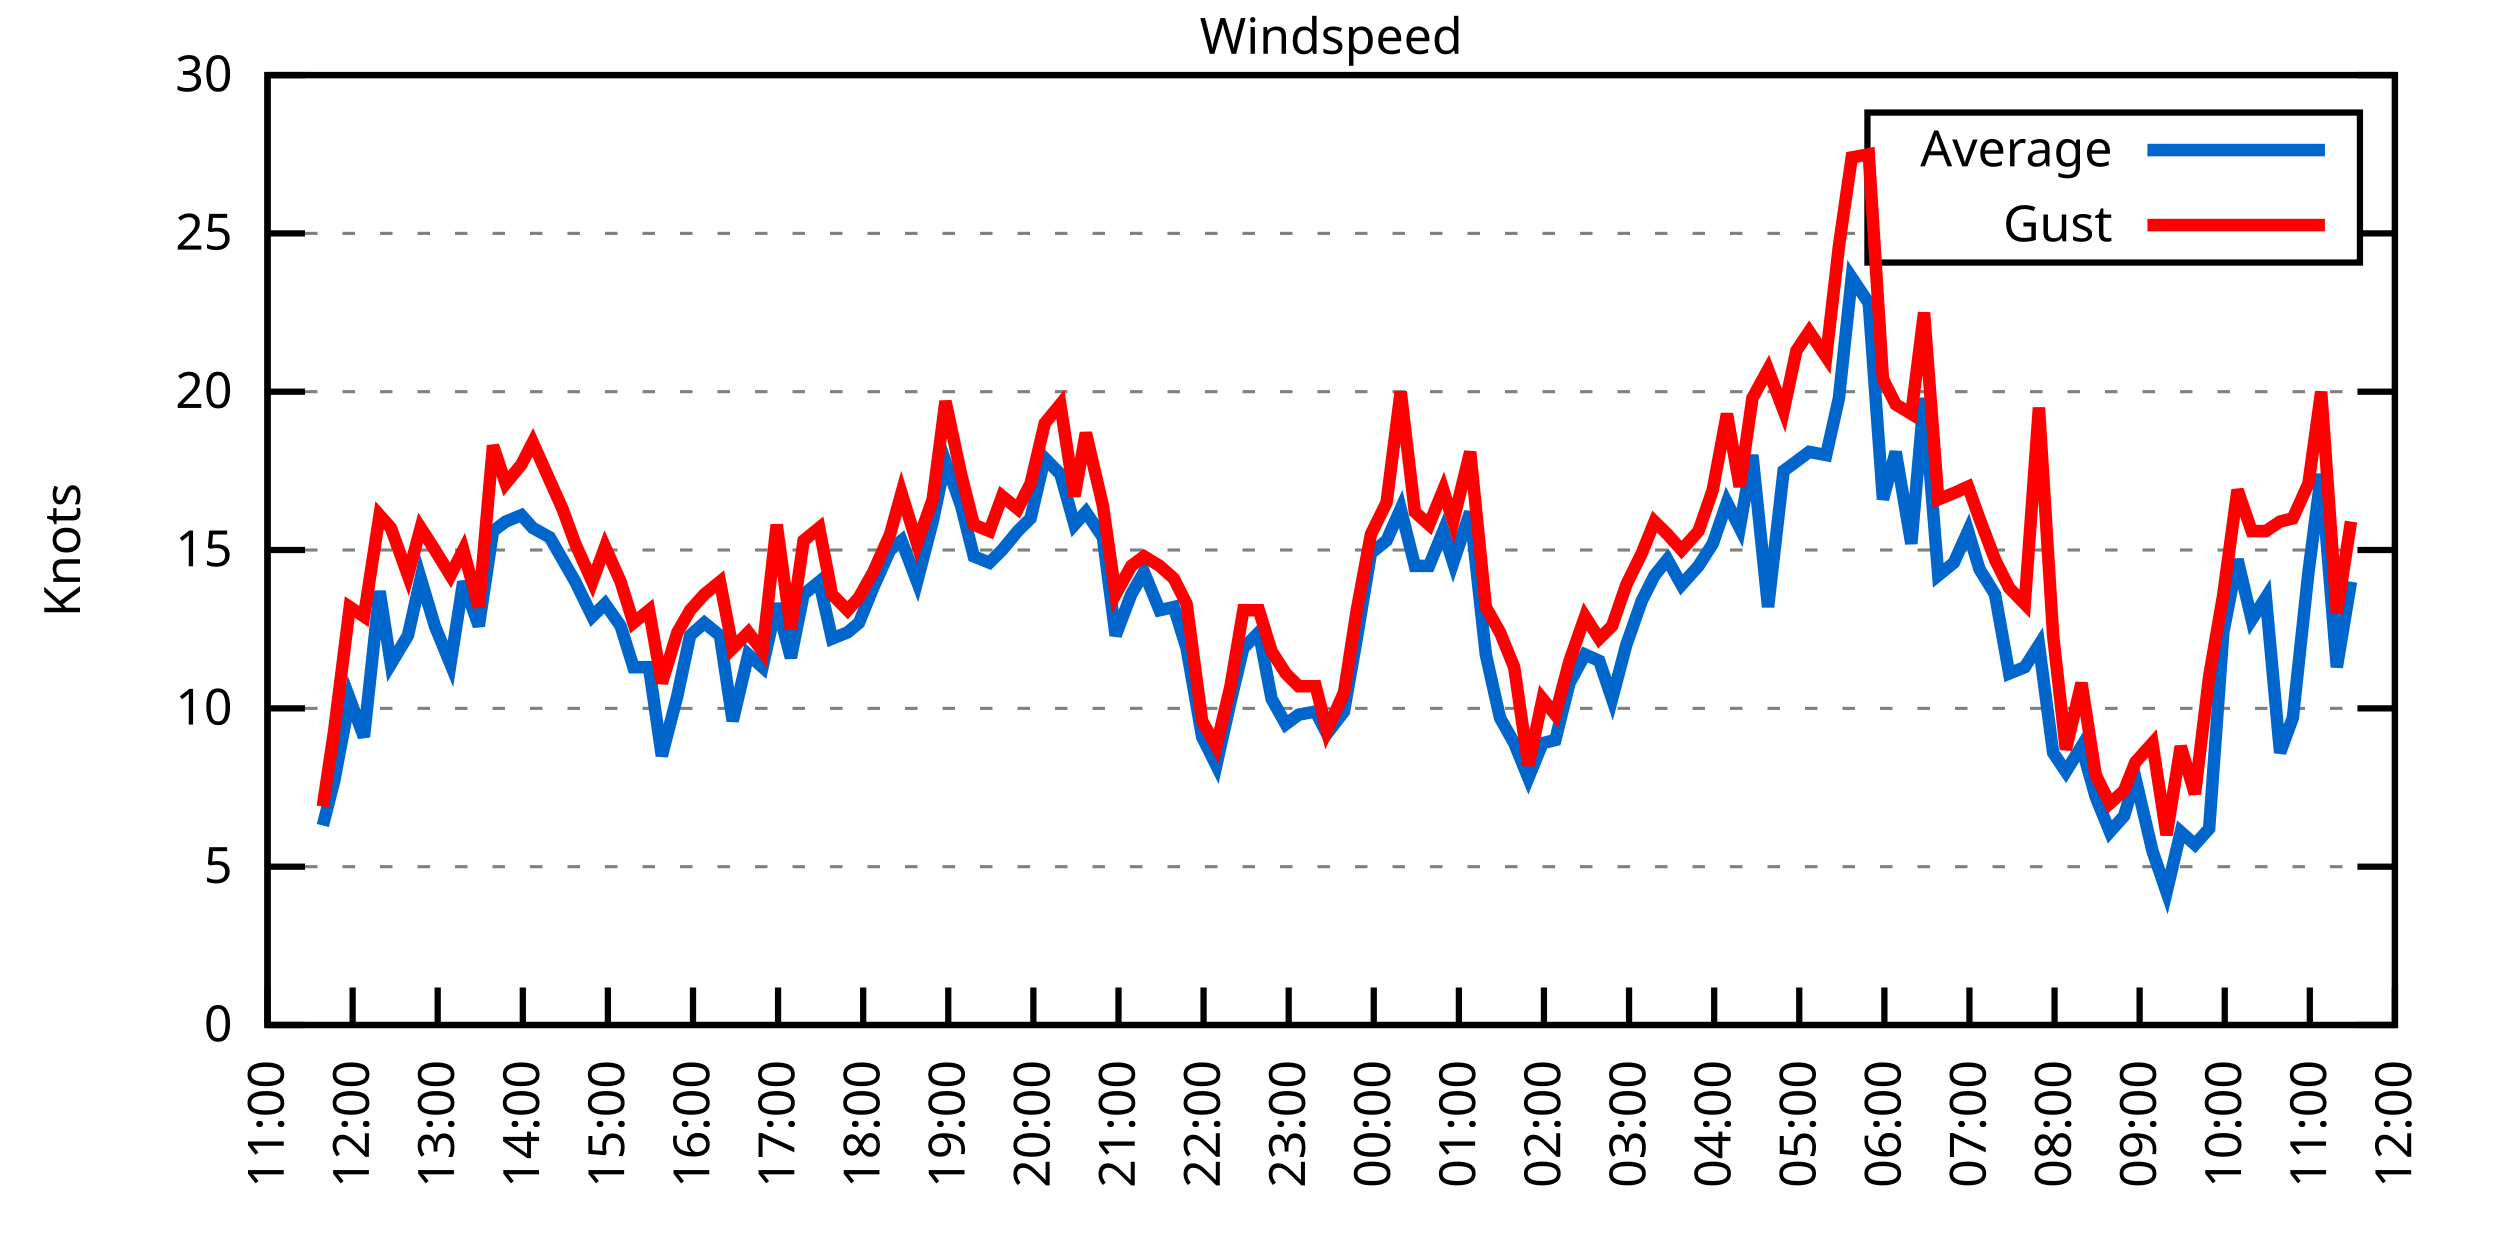
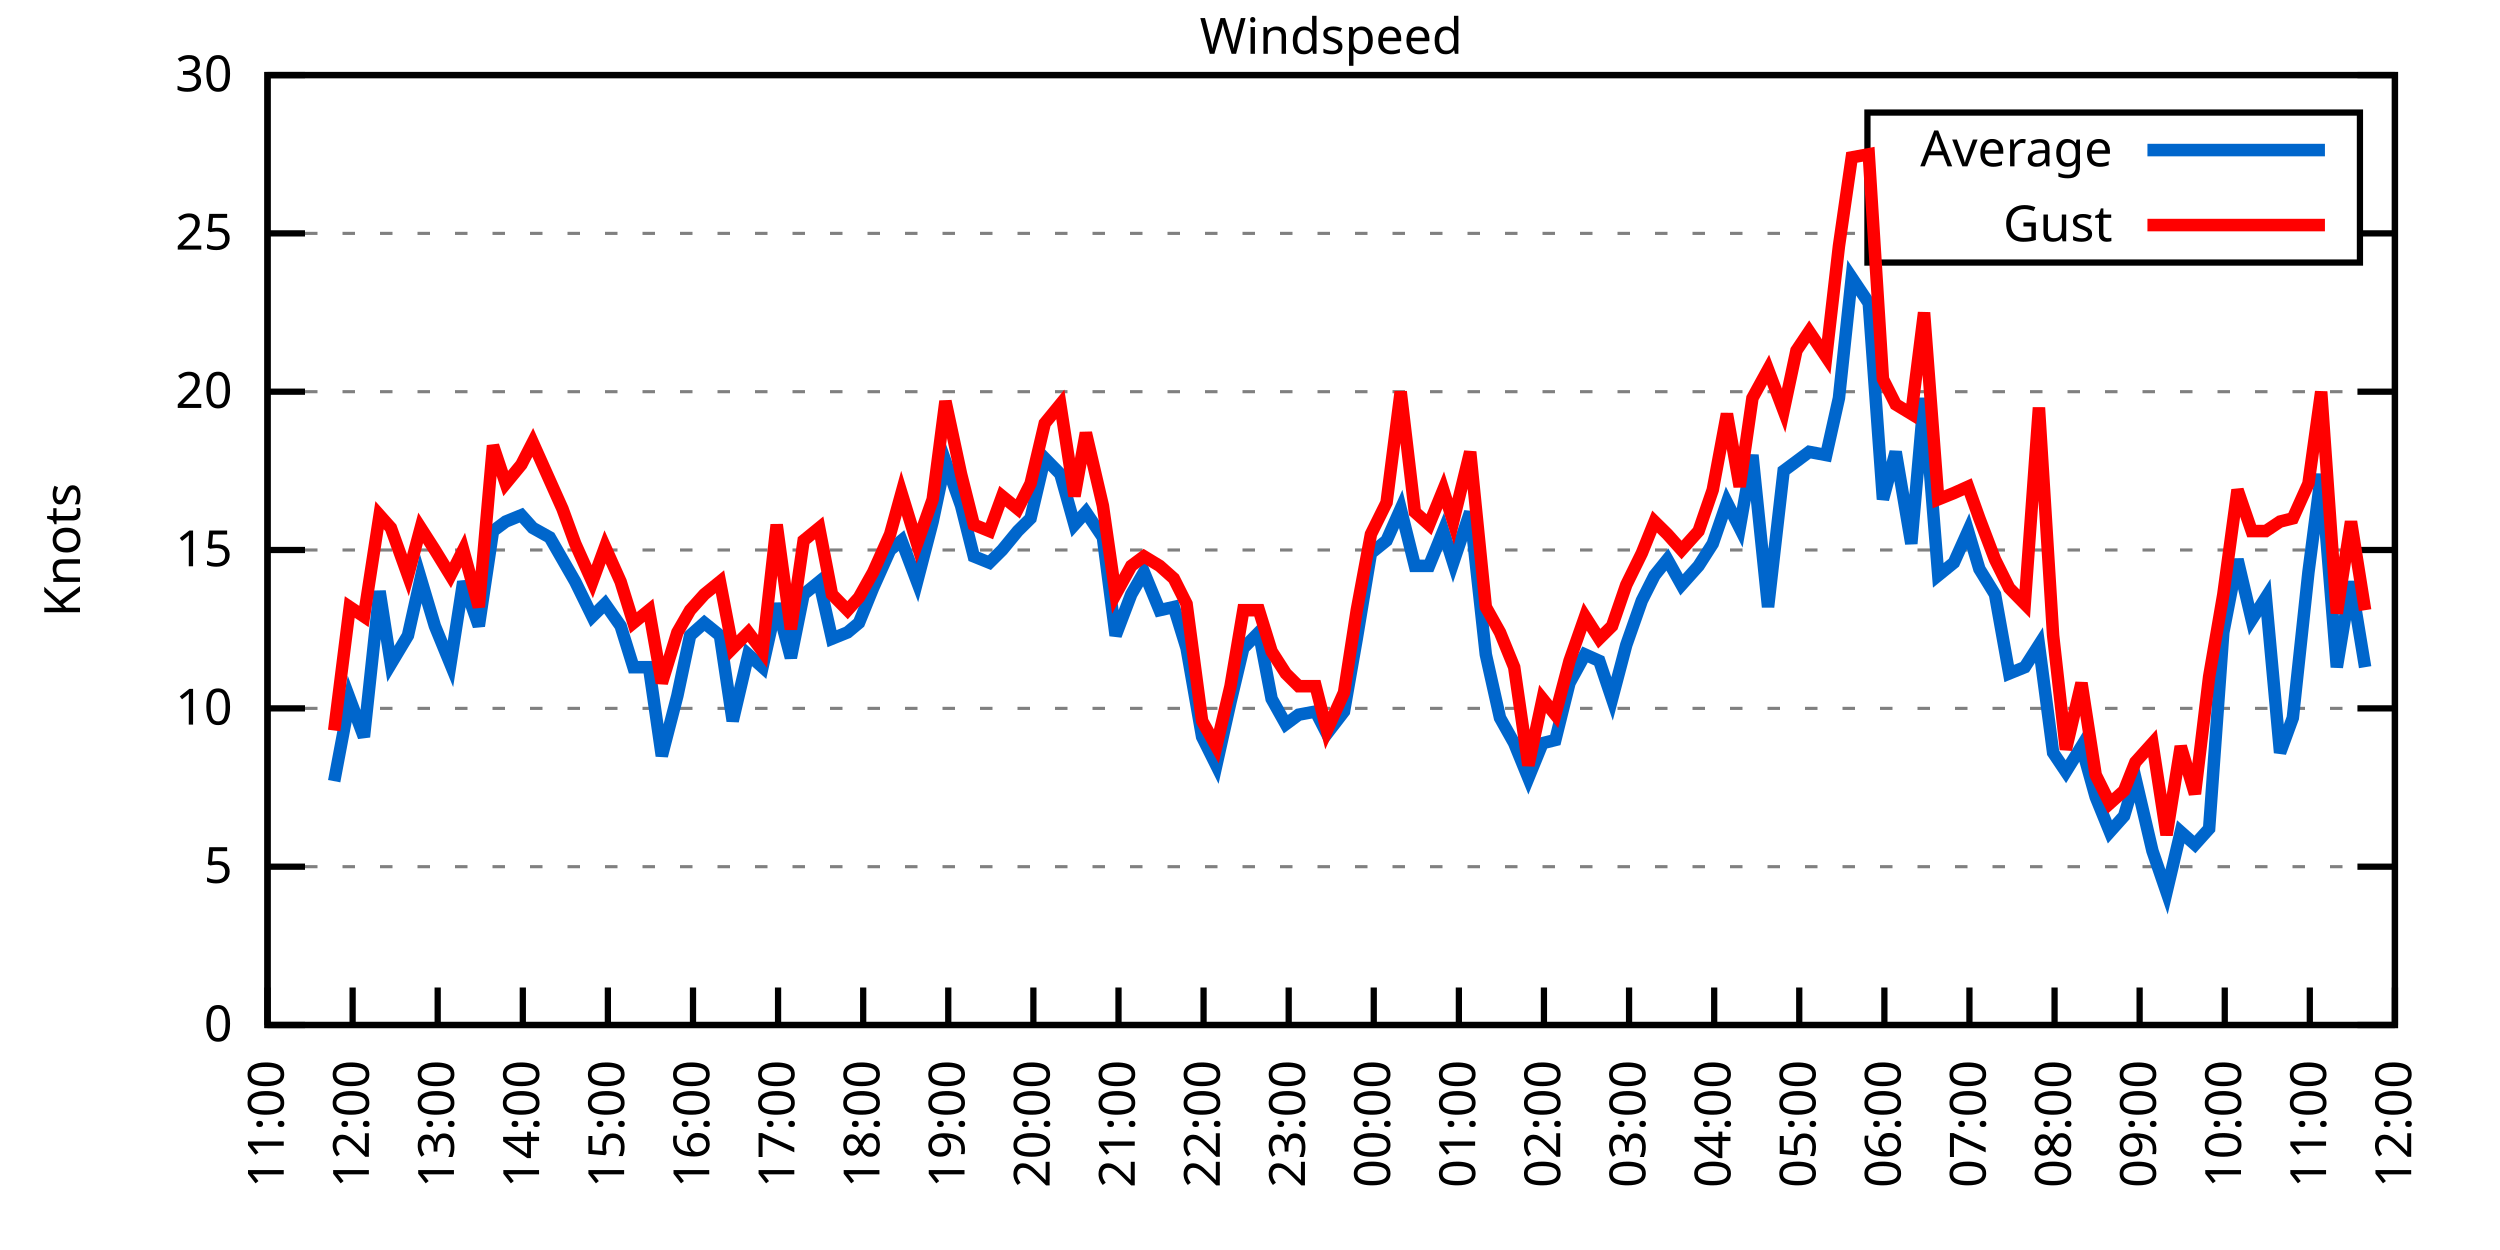
<svg xmlns="http://www.w3.org/2000/svg" xmlns:xlink="http://www.w3.org/1999/xlink" width="400" height="200" viewBox="0 0 400 200">
  <g id="gnuplot_canvas">
    <rect x="0" y="0" width="400" height="200" fill="none" />
    <defs>
      <circle id="gpDot" r="0.5" stroke-width="0.5" stroke="currentColor" />
      <path id="gpPt0" stroke-width="0.333" stroke="currentColor" d="M-1,0 h2 M0,-1 v2" />
      <path id="gpPt1" stroke-width="0.333" stroke="currentColor" d="M-1,-1 L1,1 M1,-1 L-1,1" />
      <path id="gpPt2" stroke-width="0.333" stroke="currentColor" d="M-1,0 L1,0 M0,-1 L0,1 M-1,-1 L1,1 M-1,1 L1,-1" />
      <rect id="gpPt3" stroke-width="0.333" stroke="currentColor" x="-1" y="-1" width="2" height="2" />
      <rect id="gpPt4" stroke-width="0.333" stroke="currentColor" fill="currentColor" x="-1" y="-1" width="2" height="2" />
      <circle id="gpPt5" stroke-width="0.333" stroke="currentColor" cx="0" cy="0" r="1" />
      <use xlink:href="#gpPt5" id="gpPt6" fill="currentColor" stroke="none" />
      <path id="gpPt7" stroke-width="0.333" stroke="currentColor" d="M0,-1.33 L-1.33,0.67 L1.33,0.67 z" />
      <use xlink:href="#gpPt7" id="gpPt8" fill="currentColor" stroke="none" />
      <use xlink:href="#gpPt7" id="gpPt9" stroke="currentColor" transform="rotate(180)" />
      <use xlink:href="#gpPt9" id="gpPt10" fill="currentColor" stroke="none" />
      <use xlink:href="#gpPt3" id="gpPt11" stroke="currentColor" transform="rotate(45)" />
      <use xlink:href="#gpPt11" id="gpPt12" fill="currentColor" stroke="none" />
      <path id="gpPt13" stroke-width="0.333" stroke="currentColor" d="M0,1.330 L1.265,0.411 L0.782,-1.067 L-0.782,-1.076 L-1.265,0.411 z" />
      <use xlink:href="#gpPt13" id="gpPt14" fill="currentColor" stroke="none" />
      <filter id="textbox" filterUnits="objectBoundingBox" x="0" y="0" height="1" width="1">
        <feFlood flood-color="white" flood-opacity="1" result="bgnd" />
        <feComposite in="SourceGraphic" in2="bgnd" operator="atop" />
      </filter>
      <filter id="greybox" filterUnits="objectBoundingBox" x="0" y="0" height="1" width="1">
        <feFlood flood-color="lightgrey" flood-opacity="1" result="grey" />
        <feComposite in="SourceGraphic" in2="grey" operator="atop" />
      </filter>
    </defs>
    <g fill="none" color="white" stroke="currentColor" stroke-width="1.00" stroke-linecap="butt" stroke-linejoin="miter">
</g>
    <g fill="none" color="black" stroke="currentColor" stroke-width="1.00" stroke-linecap="butt" stroke-linejoin="miter">
      <g stroke="none" shape-rendering="crispEdges">
        <polygon fill="rgb(255, 255, 255)" points="42.80,164.00 383.18,164.00 383.18,12.02 42.80,12.02 " />
      </g>
    </g>
    <g fill="none" color="black" stroke="currentColor" stroke-width="1.00" stroke-linecap="butt" stroke-linejoin="miter">
</g>
    <g fill="none" color="black" stroke="black" stroke-width="0.50" stroke-linecap="butt" stroke-linejoin="miter">
</g>
    <g fill="none" color="gray" stroke="currentColor" stroke-width="0.50" stroke-linecap="butt" stroke-linejoin="miter">
      <path stroke="gray" stroke-dasharray="2,4" class="gridline" d="M42.80,164.00 L383.19,164.00  " />
    </g>
    <g fill="none" color="gray" stroke="gray" stroke-width="1.00" stroke-linecap="butt" stroke-linejoin="miter">
</g>
    <g fill="none" color="black" stroke="currentColor" stroke-width="1.00" stroke-linecap="butt" stroke-linejoin="miter">
      <path stroke="black" d="M42.80,164.00 L48.80,164.00 M383.19,164.00 L377.19,164.00  " />
      <g transform="translate(37.20,166.60)" stroke="none" fill="black" font-family="Sans" font-size="8.00" text-anchor="end">
        <text>
          <tspan font-family="Sans"> 0</tspan>
        </text>
      </g>
    </g>
    <g fill="none" color="black" stroke="currentColor" stroke-width="1.00" stroke-linecap="butt" stroke-linejoin="miter">
</g>
    <g fill="none" color="black" stroke="black" stroke-width="0.50" stroke-linecap="butt" stroke-linejoin="miter">
</g>
    <g fill="none" color="gray" stroke="currentColor" stroke-width="0.50" stroke-linecap="butt" stroke-linejoin="miter">
      <path stroke="gray" stroke-dasharray="2,4" class="gridline" d="M42.80,138.67 L383.19,138.67  " />
    </g>
    <g fill="none" color="gray" stroke="gray" stroke-width="1.00" stroke-linecap="butt" stroke-linejoin="miter">
</g>
    <g fill="none" color="black" stroke="currentColor" stroke-width="1.00" stroke-linecap="butt" stroke-linejoin="miter">
      <path stroke="black" d="M42.80,138.67 L48.80,138.67 M383.19,138.67 L377.19,138.67  " />
      <g transform="translate(37.20,141.27)" stroke="none" fill="black" font-family="Sans" font-size="8.00" text-anchor="end">
        <text>
          <tspan font-family="Sans"> 5</tspan>
        </text>
      </g>
    </g>
    <g fill="none" color="black" stroke="currentColor" stroke-width="1.00" stroke-linecap="butt" stroke-linejoin="miter">
</g>
    <g fill="none" color="black" stroke="black" stroke-width="0.50" stroke-linecap="butt" stroke-linejoin="miter">
</g>
    <g fill="none" color="gray" stroke="currentColor" stroke-width="0.50" stroke-linecap="butt" stroke-linejoin="miter">
      <path stroke="gray" stroke-dasharray="2,4" class="gridline" d="M42.80,113.34 L383.19,113.34  " />
    </g>
    <g fill="none" color="gray" stroke="gray" stroke-width="1.00" stroke-linecap="butt" stroke-linejoin="miter">
</g>
    <g fill="none" color="black" stroke="currentColor" stroke-width="1.00" stroke-linecap="butt" stroke-linejoin="miter">
      <path stroke="black" d="M42.80,113.34 L48.80,113.34 M383.19,113.34 L377.19,113.34  " />
      <g transform="translate(37.20,115.94)" stroke="none" fill="black" font-family="Sans" font-size="8.00" text-anchor="end">
        <text>
          <tspan font-family="Sans"> 10</tspan>
        </text>
      </g>
    </g>
    <g fill="none" color="black" stroke="currentColor" stroke-width="1.00" stroke-linecap="butt" stroke-linejoin="miter">
</g>
    <g fill="none" color="black" stroke="black" stroke-width="0.50" stroke-linecap="butt" stroke-linejoin="miter">
</g>
    <g fill="none" color="gray" stroke="currentColor" stroke-width="0.50" stroke-linecap="butt" stroke-linejoin="miter">
      <path stroke="gray" stroke-dasharray="2,4" class="gridline" d="M42.80,88.00 L383.19,88.00  " />
    </g>
    <g fill="none" color="gray" stroke="gray" stroke-width="1.00" stroke-linecap="butt" stroke-linejoin="miter">
</g>
    <g fill="none" color="black" stroke="currentColor" stroke-width="1.00" stroke-linecap="butt" stroke-linejoin="miter">
      <path stroke="black" d="M42.80,88.00 L48.80,88.00 M383.19,88.00 L377.19,88.00  " />
      <g transform="translate(37.20,90.60)" stroke="none" fill="black" font-family="Sans" font-size="8.00" text-anchor="end">
        <text>
          <tspan font-family="Sans"> 15</tspan>
        </text>
      </g>
    </g>
    <g fill="none" color="black" stroke="currentColor" stroke-width="1.00" stroke-linecap="butt" stroke-linejoin="miter">
</g>
    <g fill="none" color="black" stroke="black" stroke-width="0.50" stroke-linecap="butt" stroke-linejoin="miter">
</g>
    <g fill="none" color="gray" stroke="currentColor" stroke-width="0.50" stroke-linecap="butt" stroke-linejoin="miter">
      <path stroke="gray" stroke-dasharray="2,4" class="gridline" d="M42.80,62.67 L383.19,62.67  " />
    </g>
    <g fill="none" color="gray" stroke="gray" stroke-width="1.00" stroke-linecap="butt" stroke-linejoin="miter">
</g>
    <g fill="none" color="black" stroke="currentColor" stroke-width="1.00" stroke-linecap="butt" stroke-linejoin="miter">
      <path stroke="black" d="M42.80,62.67 L48.80,62.67 M383.19,62.67 L377.19,62.67  " />
      <g transform="translate(37.20,65.27)" stroke="none" fill="black" font-family="Sans" font-size="8.00" text-anchor="end">
        <text>
          <tspan font-family="Sans"> 20</tspan>
        </text>
      </g>
    </g>
    <g fill="none" color="black" stroke="currentColor" stroke-width="1.00" stroke-linecap="butt" stroke-linejoin="miter">
</g>
    <g fill="none" color="black" stroke="black" stroke-width="0.50" stroke-linecap="butt" stroke-linejoin="miter">
</g>
    <g fill="none" color="gray" stroke="currentColor" stroke-width="0.50" stroke-linecap="butt" stroke-linejoin="miter">
      <path stroke="gray" stroke-dasharray="2,4" class="gridline" d="M42.80,37.34 L298.79,37.34 M377.59,37.34 L383.19,37.34  " />
    </g>
    <g fill="none" color="gray" stroke="gray" stroke-width="1.00" stroke-linecap="butt" stroke-linejoin="miter">
</g>
    <g fill="none" color="black" stroke="currentColor" stroke-width="1.00" stroke-linecap="butt" stroke-linejoin="miter">
      <path stroke="black" d="M42.80,37.34 L48.80,37.34 M383.19,37.34 L377.19,37.34  " />
      <g transform="translate(37.20,39.94)" stroke="none" fill="black" font-family="Sans" font-size="8.00" text-anchor="end">
        <text>
          <tspan font-family="Sans"> 25</tspan>
        </text>
      </g>
    </g>
    <g fill="none" color="black" stroke="currentColor" stroke-width="1.00" stroke-linecap="butt" stroke-linejoin="miter">
</g>
    <g fill="none" color="black" stroke="black" stroke-width="0.50" stroke-linecap="butt" stroke-linejoin="miter">
</g>
    <g fill="none" color="gray" stroke="currentColor" stroke-width="0.50" stroke-linecap="butt" stroke-linejoin="miter">
      <path stroke="gray" stroke-dasharray="2,4" class="gridline" d="M42.80,12.01 L383.19,12.01  " />
    </g>
    <g fill="none" color="gray" stroke="gray" stroke-width="1.00" stroke-linecap="butt" stroke-linejoin="miter">
</g>
    <g fill="none" color="black" stroke="currentColor" stroke-width="1.00" stroke-linecap="butt" stroke-linejoin="miter">
      <path stroke="black" d="M42.80,12.01 L48.80,12.01 M383.19,12.01 L377.19,12.01  " />
      <g transform="translate(37.20,14.61)" stroke="none" fill="black" font-family="Sans" font-size="8.00" text-anchor="end">
        <text>
          <tspan font-family="Sans"> 30</tspan>
        </text>
      </g>
    </g>
    <g fill="none" color="black" stroke="currentColor" stroke-width="1.00" stroke-linecap="butt" stroke-linejoin="miter">
      <path stroke="black" d="M42.80,164.00 L42.80,158.00  " />
      <g transform="translate(45.40,169.60) rotate(270.00)" stroke="none" fill="black" font-family="Sans" font-size="8.00" text-anchor="end">
        <text>
          <tspan font-family="Sans">11:00</tspan>
        </text>
      </g>
    </g>
    <g fill="none" color="black" stroke="currentColor" stroke-width="1.00" stroke-linecap="butt" stroke-linejoin="miter">
      <path stroke="black" d="M56.42,164.00 L56.42,158.00  " />
      <g transform="translate(59.02,169.60) rotate(270.00)" stroke="none" fill="black" font-family="Sans" font-size="8.00" text-anchor="end">
        <text>
          <tspan font-family="Sans">12:00</tspan>
        </text>
      </g>
    </g>
    <g fill="none" color="black" stroke="currentColor" stroke-width="1.00" stroke-linecap="butt" stroke-linejoin="miter">
      <path stroke="black" d="M70.03,164.00 L70.03,158.00  " />
      <g transform="translate(72.63,169.60) rotate(270.00)" stroke="none" fill="black" font-family="Sans" font-size="8.00" text-anchor="end">
        <text>
          <tspan font-family="Sans">13:00</tspan>
        </text>
      </g>
    </g>
    <g fill="none" color="black" stroke="currentColor" stroke-width="1.00" stroke-linecap="butt" stroke-linejoin="miter">
      <path stroke="black" d="M83.65,164.00 L83.65,158.00  " />
      <g transform="translate(86.25,169.60) rotate(270.00)" stroke="none" fill="black" font-family="Sans" font-size="8.00" text-anchor="end">
        <text>
          <tspan font-family="Sans">14:00</tspan>
        </text>
      </g>
    </g>
    <g fill="none" color="black" stroke="currentColor" stroke-width="1.00" stroke-linecap="butt" stroke-linejoin="miter">
      <path stroke="black" d="M97.26,164.00 L97.26,158.00  " />
      <g transform="translate(99.86,169.60) rotate(270.00)" stroke="none" fill="black" font-family="Sans" font-size="8.00" text-anchor="end">
        <text>
          <tspan font-family="Sans">15:00</tspan>
        </text>
      </g>
    </g>
    <g fill="none" color="black" stroke="currentColor" stroke-width="1.00" stroke-linecap="butt" stroke-linejoin="miter">
      <path stroke="black" d="M110.88,164.00 L110.88,158.00  " />
      <g transform="translate(113.48,169.60) rotate(270.00)" stroke="none" fill="black" font-family="Sans" font-size="8.00" text-anchor="end">
        <text>
          <tspan font-family="Sans">16:00</tspan>
        </text>
      </g>
    </g>
    <g fill="none" color="black" stroke="currentColor" stroke-width="1.00" stroke-linecap="butt" stroke-linejoin="miter">
      <path stroke="black" d="M124.49,164.00 L124.49,158.00  " />
      <g transform="translate(127.09,169.60) rotate(270.00)" stroke="none" fill="black" font-family="Sans" font-size="8.00" text-anchor="end">
        <text>
          <tspan font-family="Sans">17:00</tspan>
        </text>
      </g>
    </g>
    <g fill="none" color="black" stroke="currentColor" stroke-width="1.00" stroke-linecap="butt" stroke-linejoin="miter">
      <path stroke="black" d="M138.11,164.00 L138.11,158.00  " />
      <g transform="translate(140.71,169.60) rotate(270.00)" stroke="none" fill="black" font-family="Sans" font-size="8.00" text-anchor="end">
        <text>
          <tspan font-family="Sans">18:00</tspan>
        </text>
      </g>
    </g>
    <g fill="none" color="black" stroke="currentColor" stroke-width="1.00" stroke-linecap="butt" stroke-linejoin="miter">
      <path stroke="black" d="M151.72,164.00 L151.72,158.00  " />
      <g transform="translate(154.32,169.60) rotate(270.00)" stroke="none" fill="black" font-family="Sans" font-size="8.00" text-anchor="end">
        <text>
          <tspan font-family="Sans">19:00</tspan>
        </text>
      </g>
    </g>
    <g fill="none" color="black" stroke="currentColor" stroke-width="1.00" stroke-linecap="butt" stroke-linejoin="miter">
      <path stroke="black" d="M165.34,164.00 L165.34,158.00  " />
      <g transform="translate(167.94,169.60) rotate(270.00)" stroke="none" fill="black" font-family="Sans" font-size="8.00" text-anchor="end">
        <text>
          <tspan font-family="Sans">20:00</tspan>
        </text>
      </g>
    </g>
    <g fill="none" color="black" stroke="currentColor" stroke-width="1.00" stroke-linecap="butt" stroke-linejoin="miter">
      <path stroke="black" d="M178.96,164.00 L178.96,158.00  " />
      <g transform="translate(181.56,169.60) rotate(270.00)" stroke="none" fill="black" font-family="Sans" font-size="8.00" text-anchor="end">
        <text>
          <tspan font-family="Sans">21:00</tspan>
        </text>
      </g>
    </g>
    <g fill="none" color="black" stroke="currentColor" stroke-width="1.00" stroke-linecap="butt" stroke-linejoin="miter">
      <path stroke="black" d="M192.57,164.00 L192.57,158.00  " />
      <g transform="translate(195.17,169.60) rotate(270.00)" stroke="none" fill="black" font-family="Sans" font-size="8.00" text-anchor="end">
        <text>
          <tspan font-family="Sans">22:00</tspan>
        </text>
      </g>
    </g>
    <g fill="none" color="black" stroke="currentColor" stroke-width="1.00" stroke-linecap="butt" stroke-linejoin="miter">
      <path stroke="black" d="M206.19,164.00 L206.19,158.00  " />
      <g transform="translate(208.79,169.60) rotate(270.00)" stroke="none" fill="black" font-family="Sans" font-size="8.00" text-anchor="end">
        <text>
          <tspan font-family="Sans">23:00</tspan>
        </text>
      </g>
    </g>
    <g fill="none" color="black" stroke="currentColor" stroke-width="1.00" stroke-linecap="butt" stroke-linejoin="miter">
      <path stroke="black" d="M219.80,164.00 L219.80,158.00  " />
      <g transform="translate(222.40,169.60) rotate(270.00)" stroke="none" fill="black" font-family="Sans" font-size="8.00" text-anchor="end">
        <text>
          <tspan font-family="Sans">00:00</tspan>
        </text>
      </g>
    </g>
    <g fill="none" color="black" stroke="currentColor" stroke-width="1.00" stroke-linecap="butt" stroke-linejoin="miter">
      <path stroke="black" d="M233.42,164.00 L233.42,158.00  " />
      <g transform="translate(236.02,169.60) rotate(270.00)" stroke="none" fill="black" font-family="Sans" font-size="8.00" text-anchor="end">
        <text>
          <tspan font-family="Sans">01:00</tspan>
        </text>
      </g>
    </g>
    <g fill="none" color="black" stroke="currentColor" stroke-width="1.00" stroke-linecap="butt" stroke-linejoin="miter">
      <path stroke="black" d="M247.03,164.00 L247.03,158.00  " />
      <g transform="translate(249.63,169.60) rotate(270.00)" stroke="none" fill="black" font-family="Sans" font-size="8.00" text-anchor="end">
        <text>
          <tspan font-family="Sans">02:00</tspan>
        </text>
      </g>
    </g>
    <g fill="none" color="black" stroke="currentColor" stroke-width="1.00" stroke-linecap="butt" stroke-linejoin="miter">
      <path stroke="black" d="M260.65,164.00 L260.65,158.00  " />
      <g transform="translate(263.25,169.60) rotate(270.00)" stroke="none" fill="black" font-family="Sans" font-size="8.00" text-anchor="end">
        <text>
          <tspan font-family="Sans">03:00</tspan>
        </text>
      </g>
    </g>
    <g fill="none" color="black" stroke="currentColor" stroke-width="1.00" stroke-linecap="butt" stroke-linejoin="miter">
      <path stroke="black" d="M274.27,164.00 L274.27,158.00  " />
      <g transform="translate(276.87,169.60) rotate(270.00)" stroke="none" fill="black" font-family="Sans" font-size="8.00" text-anchor="end">
        <text>
          <tspan font-family="Sans">04:00</tspan>
        </text>
      </g>
    </g>
    <g fill="none" color="black" stroke="currentColor" stroke-width="1.00" stroke-linecap="butt" stroke-linejoin="miter">
      <path stroke="black" d="M287.88,164.00 L287.88,158.00  " />
      <g transform="translate(290.48,169.60) rotate(270.00)" stroke="none" fill="black" font-family="Sans" font-size="8.00" text-anchor="end">
        <text>
          <tspan font-family="Sans">05:00</tspan>
        </text>
      </g>
    </g>
    <g fill="none" color="black" stroke="currentColor" stroke-width="1.00" stroke-linecap="butt" stroke-linejoin="miter">
      <path stroke="black" d="M301.50,164.00 L301.50,158.00  " />
      <g transform="translate(304.10,169.60) rotate(270.00)" stroke="none" fill="black" font-family="Sans" font-size="8.00" text-anchor="end">
        <text>
          <tspan font-family="Sans">06:00</tspan>
        </text>
      </g>
    </g>
    <g fill="none" color="black" stroke="currentColor" stroke-width="1.00" stroke-linecap="butt" stroke-linejoin="miter">
      <path stroke="black" d="M315.11,164.00 L315.11,158.00  " />
      <g transform="translate(317.71,169.60) rotate(270.00)" stroke="none" fill="black" font-family="Sans" font-size="8.00" text-anchor="end">
        <text>
          <tspan font-family="Sans">07:00</tspan>
        </text>
      </g>
    </g>
    <g fill="none" color="black" stroke="currentColor" stroke-width="1.00" stroke-linecap="butt" stroke-linejoin="miter">
      <path stroke="black" d="M328.73,164.00 L328.73,158.00  " />
      <g transform="translate(331.33,169.60) rotate(270.00)" stroke="none" fill="black" font-family="Sans" font-size="8.00" text-anchor="end">
        <text>
          <tspan font-family="Sans">08:00</tspan>
        </text>
      </g>
    </g>
    <g fill="none" color="black" stroke="currentColor" stroke-width="1.00" stroke-linecap="butt" stroke-linejoin="miter">
      <path stroke="black" d="M342.34,164.00 L342.34,158.00  " />
      <g transform="translate(344.94,169.60) rotate(270.00)" stroke="none" fill="black" font-family="Sans" font-size="8.00" text-anchor="end">
        <text>
          <tspan font-family="Sans">09:00</tspan>
        </text>
      </g>
    </g>
    <g fill="none" color="black" stroke="currentColor" stroke-width="1.00" stroke-linecap="butt" stroke-linejoin="miter">
      <path stroke="black" d="M355.96,164.00 L355.96,158.00  " />
      <g transform="translate(358.56,169.60) rotate(270.00)" stroke="none" fill="black" font-family="Sans" font-size="8.00" text-anchor="end">
        <text>
          <tspan font-family="Sans">10:00</tspan>
        </text>
      </g>
    </g>
    <g fill="none" color="black" stroke="currentColor" stroke-width="1.00" stroke-linecap="butt" stroke-linejoin="miter">
      <path stroke="black" d="M369.57,164.00 L369.57,158.00  " />
      <g transform="translate(372.17,169.60) rotate(270.00)" stroke="none" fill="black" font-family="Sans" font-size="8.00" text-anchor="end">
        <text>
          <tspan font-family="Sans">11:00</tspan>
        </text>
      </g>
    </g>
    <g fill="none" color="black" stroke="currentColor" stroke-width="1.00" stroke-linecap="butt" stroke-linejoin="miter">
      <path stroke="black" d="M383.19,164.00 L383.19,158.00  " />
      <g transform="translate(385.79,169.60) rotate(270.00)" stroke="none" fill="black" font-family="Sans" font-size="8.00" text-anchor="end">
        <text>
          <tspan font-family="Sans">12:00</tspan>
        </text>
      </g>
    </g>
    <g fill="none" color="black" stroke="currentColor" stroke-width="1.00" stroke-linecap="butt" stroke-linejoin="miter">
</g>
    <g fill="none" color="black" stroke="currentColor" stroke-width="1.00" stroke-linecap="butt" stroke-linejoin="miter">
      <path stroke="black" d="M42.80,12.01 L42.80,164.00 L383.19,164.00 L383.19,12.01 L42.80,12.01 Z  " />
    </g>
    <g fill="none" color="black" stroke="currentColor" stroke-width="1.00" stroke-linecap="butt" stroke-linejoin="miter">
</g>
    <g fill="none" color="black" stroke="currentColor" stroke-width="1.00" stroke-linecap="butt" stroke-linejoin="miter">
      <path stroke="black" d="M298.79,42.01 L298.79,18.01 L377.59,18.01 L377.59,42.01 L298.79,42.01 Z  " />
    </g>
    <g id="Windspeed_plot_1">
      <g fill="none" color="white" stroke="black" stroke-width="2.00" stroke-linecap="butt" stroke-linejoin="miter">
</g>
      <g fill="none" color="black" stroke="currentColor" stroke-width="2.00" stroke-linecap="butt" stroke-linejoin="miter">
        <g transform="translate(337.99,26.61)" stroke="none" fill="black" font-family="Sans" font-size="8.00" text-anchor="end">
          <text>
            <tspan font-family="Sans">Average</tspan>
          </text>
        </g>
      </g>
      <g fill="none" color="black" stroke="currentColor" stroke-width="2.00" stroke-linecap="butt" stroke-linejoin="miter">
-         <path stroke="rgb(  0, 102, 204)" d="M343.59,24.01 L371.99,24.01 M51.65,132.08 L53.47,124.99 L55.96,111.82 L58.23,117.90 L60.73,94.59 L62.54,106.24   L65.27,101.68 L67.31,92.56 L69.58,100.16 L72.07,106.24 L74.12,93.07 L76.61,100.16 L78.88,84.97 L80.92,83.45   L83.42,82.43 L85.24,84.46 L87.96,85.98 L90.00,89.52 L92.04,93.07 L94.77,98.64 L96.81,96.62 L99.30,100.16   L101.35,106.75 L103.84,106.75 L105.89,120.94 L108.38,111.31 L110.42,101.68 L112.69,99.66 L115.19,101.68 L117.23,115.36   L119.73,104.72 L122.00,106.75 L124.27,96.62 L126.54,105.23 L128.58,95.10 L131.07,93.07 L133.12,102.19 L135.61,101.18   L137.43,99.66 L139.70,94.08 L142.42,88.00 L144.24,86.49 L146.73,93.07 L149.23,83.45 L151.27,73.82 L153.77,80.91   L155.81,89.02 L158.31,90.03 L160.35,88.00 L162.84,84.97 L164.89,82.94 L167.16,73.31 L169.65,75.85 L171.92,83.95   L173.74,81.93 L176.46,85.98 L178.50,101.68 L181.00,95.10 L183.04,91.55 L185.54,97.63 L187.81,97.12 L189.85,103.71   L192.34,117.90 L194.61,122.46 L196.88,112.32 L198.93,103.71 L201.42,101.18 L203.46,111.82 L205.73,115.87 L207.78,114.35   L210.50,113.84 L212.31,117.39 L215.04,113.84 L217.08,102.19 L219.35,88.51 L221.85,86.49 L224.11,81.42 L226.38,90.54   L228.65,90.54 L230.92,84.97 L232.51,90.03 L235.23,81.93 L237.73,104.72 L240.00,114.86 L242.27,118.91 L244.54,124.48   L246.81,118.91 L248.85,118.40 L251.12,109.28 L253.61,104.72 L255.88,105.74 L257.93,111.82 L260.20,103.20 L262.69,96.11   L264.73,92.06 L266.78,89.52 L269.05,93.58 L271.77,90.54 L274.04,86.99 L276.31,80.41 L278.35,84.46 L280.39,72.81   L282.89,97.12 L285.38,75.34 L287.43,73.82 L289.47,72.30 L292.19,72.81 L294.23,63.69 L296.28,44.43 L299.00,48.49   L301.27,79.90 L303.31,72.30 L305.81,86.99 L307.85,63.69 L310.12,92.06 L312.62,90.03 L314.89,84.97 L316.70,91.04   L319.20,95.10 L321.47,107.76 L323.96,106.75 L326.23,103.20 L328.50,120.43 L330.54,123.47 L333.04,119.42 L335.31,127.52   L337.58,133.10 L339.85,130.56 L341.66,124.48 L344.39,136.14 L346.65,142.72 L348.92,133.10 L351.19,135.12 L353.46,132.59   L355.73,101.18 L358.00,89.52 L360.27,99.15 L362.54,95.60 L364.81,120.43 L366.85,114.86 L369.35,91.55 L371.39,75.85   L373.89,106.75 L376.16,93.07  " />
+         <path stroke="rgb(  0, 102, 204)" d="M343.59,24.01 L371.99,24.01 M53.47,124.99 L55.96,111.82 L58.23,117.90 L60.73,94.59 L62.54,106.24 L65.27,101.68   L67.31,92.56 L69.58,100.16 L72.07,106.24 L74.12,93.07 L76.61,100.16 L78.88,84.97 L80.92,83.45 L83.42,82.43   L85.24,84.46 L87.96,85.98 L90.00,89.52 L92.04,93.07 L94.77,98.64 L96.81,96.62 L99.30,100.16 L101.35,106.75   L103.84,106.75 L105.89,120.94 L108.38,111.31 L110.42,101.68 L112.69,99.66 L115.19,101.68 L117.23,115.36 L119.73,104.72   L122.00,106.75 L124.27,96.62 L126.54,105.23 L128.58,95.10 L131.07,93.07 L133.12,102.19 L135.61,101.18 L137.43,99.66   L139.70,94.08 L142.42,88.00 L144.24,86.49 L146.73,93.07 L149.23,83.45 L151.27,73.82 L153.77,80.91 L155.81,89.02   L158.31,90.03 L160.35,88.00 L162.84,84.97 L164.89,82.94 L167.16,73.31 L169.65,75.85 L171.92,83.95 L173.74,81.93   L176.46,85.98 L178.50,101.68 L181.00,95.10 L183.04,91.55 L185.54,97.63 L187.81,97.12 L189.85,103.71 L192.34,117.90   L194.61,122.46 L196.88,112.32 L198.93,103.71 L201.42,101.18 L203.46,111.82 L205.73,115.87 L207.78,114.35 L210.50,113.84   L212.31,117.39 L215.04,113.84 L217.08,102.19 L219.35,88.51 L221.85,86.49 L224.11,81.42 L226.38,90.54 L228.65,90.54   L230.92,84.97 L232.51,90.03 L235.23,81.93 L237.73,104.72 L240.00,114.86 L242.27,118.91 L244.54,124.48 L246.81,118.91   L248.85,118.40 L251.12,109.28 L253.61,104.72 L255.88,105.74 L257.93,111.82 L260.20,103.20 L262.69,96.11 L264.73,92.06   L266.78,89.52 L269.05,93.58 L271.77,90.54 L274.04,86.99 L276.31,80.41 L278.35,84.46 L280.39,72.81 L282.89,97.12   L285.38,75.34 L287.43,73.82 L289.47,72.30 L292.19,72.81 L294.23,63.69 L296.28,44.43 L299.00,48.49 L301.27,79.90   L303.31,72.30 L305.81,86.99 L307.85,63.69 L310.12,92.06 L312.62,90.03 L314.89,84.97 L316.70,91.04 L319.20,95.10   L321.47,107.76 L323.96,106.75 L326.23,103.20 L328.50,120.43 L330.54,123.47 L333.04,119.42 L335.31,127.52 L337.58,133.10   L339.85,130.56 L341.66,124.48 L344.39,136.14 L346.65,142.72 L348.92,133.10 L351.19,135.12 L353.46,132.59 L355.73,101.18   L358.00,89.52 L360.27,99.15 L362.54,95.60 L364.81,120.43 L366.85,114.86 L369.35,91.55 L371.39,75.85 L373.89,106.75   L376.16,93.07 L378.42,106.75  " />
      </g>
    </g>
    <g id="Windspeed_plot_2">
      <g fill="none" color="black" stroke="currentColor" stroke-width="2.00" stroke-linecap="butt" stroke-linejoin="miter">
        <g transform="translate(337.99,38.61)" stroke="none" fill="black" font-family="Sans" font-size="8.00" text-anchor="end">
          <text>
            <tspan font-family="Sans">Gust</tspan>
          </text>
        </g>
      </g>
      <g fill="none" color="black" stroke="currentColor" stroke-width="2.00" stroke-linecap="butt" stroke-linejoin="miter">
-         <path stroke="rgb(255,   0,   0)" d="M343.59,36.01 L371.99,36.01 M51.65,129.04 L53.47,116.88 L55.96,97.12 L58.23,98.64 L60.73,82.43 L62.54,84.46   L65.27,92.06 L67.31,84.46 L69.58,88.00 L72.07,92.06 L74.12,88.00 L76.61,97.12 L78.88,71.29 L80.92,77.37   L83.42,74.33 L85.24,70.78 L87.96,76.86 L90.00,81.42 L92.04,86.99 L94.77,93.07 L96.81,87.50 L99.30,93.07   L101.35,99.66 L103.84,97.63 L105.89,109.28 L108.38,101.18 L110.42,97.63 L112.69,95.10 L115.19,93.07 L117.23,103.71   L119.73,101.18 L122.00,104.22 L124.27,83.95 L126.54,100.67 L128.58,86.49 L131.07,84.46 L133.12,95.10 L135.61,97.63   L137.43,95.60 L139.70,91.55 L142.42,85.47 L144.24,78.89 L146.73,86.99 L149.23,79.90 L151.27,64.19 L153.77,75.85   L155.81,83.95 L158.31,84.97 L160.35,79.39 L162.84,81.42 L164.89,77.37 L167.16,67.74 L169.65,64.70 L171.92,79.39   L173.74,69.26 L176.46,80.91 L178.50,95.10 L181.00,90.54 L183.04,89.02 L185.54,90.54 L187.81,92.56 L189.85,96.62   L192.34,115.36 L194.61,119.42 L196.88,109.79 L198.93,97.63 L201.42,97.63 L203.46,104.22 L205.73,107.76 L207.78,109.79   L210.50,109.79 L212.31,116.88 L215.04,110.80 L217.08,97.63 L219.35,85.47 L221.85,80.41 L224.11,62.67 L226.38,81.93   L228.65,83.95 L230.92,78.38 L232.51,83.45 L235.23,72.30 L237.73,97.12 L240.00,101.18 L242.27,106.75 L244.54,122.46   L246.81,111.82 L248.85,114.35 L251.12,105.74 L253.61,98.64 L255.88,102.19 L257.93,100.16 L260.20,93.58 L262.69,88.51   L264.73,83.45 L266.78,85.47 L269.05,88.00 L271.77,84.97 L274.04,78.38 L276.31,66.22 L278.35,77.87 L280.39,63.69   L282.89,59.13 L285.38,65.71 L287.43,56.09 L289.47,53.05 L292.19,57.10 L294.23,39.37 L296.28,25.18 L299.00,24.68   L301.27,60.65 L303.31,64.70 L305.81,66.22 L307.85,50.01 L310.12,79.90 L312.62,78.89 L314.89,77.87 L316.70,82.94   L319.20,89.52 L321.47,94.08 L323.96,96.62 L326.23,65.21 L328.50,101.68 L330.54,119.92 L333.04,109.28 L335.31,123.98   L337.58,128.54 L339.85,126.51 L341.66,121.95 L344.39,118.91 L346.65,133.60 L348.92,119.42 L351.19,127.02 L353.46,108.27   L355.73,95.10 L358.00,78.38 L360.27,84.97 L362.54,84.97 L364.81,83.45 L366.85,82.94 L369.35,77.37 L371.39,62.67   L373.89,98.14 L376.16,83.45  " />
+         <path stroke="rgb(255,   0,   0)" d="M343.59,36.01 L371.99,36.01 M53.47,116.88 L55.96,97.12 L58.23,98.64 L60.73,82.43 L62.54,84.46 L65.27,92.06   L67.31,84.46 L69.58,88.00 L72.07,92.06 L74.12,88.00 L76.61,97.12 L78.88,71.29 L80.92,77.37 L83.42,74.33   L85.24,70.78 L87.96,76.86 L90.00,81.42 L92.04,86.99 L94.77,93.07 L96.81,87.50 L99.30,93.07 L101.35,99.66   L103.84,97.63 L105.89,109.28 L108.38,101.18 L110.42,97.63 L112.69,95.10 L115.19,93.07 L117.23,103.71 L119.73,101.18   L122.00,104.22 L124.27,83.95 L126.54,100.67 L128.58,86.49 L131.07,84.46 L133.12,95.10 L135.61,97.63 L137.43,95.60   L139.70,91.55 L142.42,85.47 L144.24,78.89 L146.73,86.99 L149.23,79.90 L151.27,64.19 L153.77,75.85 L155.81,83.95   L158.31,84.97 L160.35,79.39 L162.84,81.42 L164.89,77.37 L167.16,67.74 L169.65,64.70 L171.92,79.39 L173.74,69.26   L176.46,80.91 L178.50,95.10 L181.00,90.54 L183.04,89.02 L185.54,90.54 L187.81,92.56 L189.85,96.62 L192.34,115.36   L194.61,119.42 L196.88,109.79 L198.93,97.63 L201.42,97.63 L203.46,104.22 L205.73,107.76 L207.78,109.79 L210.50,109.79   L212.31,116.88 L215.04,110.80 L217.08,97.63 L219.35,85.47 L221.85,80.41 L224.11,62.67 L226.38,81.93 L228.65,83.95   L230.92,78.38 L232.51,83.45 L235.23,72.30 L237.73,97.12 L240.00,101.18 L242.27,106.75 L244.54,122.46 L246.81,111.82   L248.85,114.35 L251.12,105.74 L253.61,98.64 L255.88,102.19 L257.93,100.16 L260.20,93.58 L262.69,88.51 L264.73,83.45   L266.78,85.47 L269.05,88.00 L271.77,84.97 L274.04,78.38 L276.31,66.22 L278.35,77.87 L280.39,63.69 L282.89,59.13   L285.38,65.71 L287.43,56.09 L289.47,53.05 L292.19,57.10 L294.23,39.37 L296.28,25.18 L299.00,24.68 L301.27,60.65   L303.31,64.70 L305.81,66.22 L307.85,50.01 L310.12,79.90 L312.62,78.89 L314.89,77.87 L316.70,82.94 L319.20,89.52   L321.47,94.08 L323.96,96.62 L326.23,65.21 L328.50,101.68 L330.54,119.92 L333.04,109.28 L335.31,123.98 L337.58,128.54   L339.85,126.51 L341.66,121.95 L344.39,118.91 L346.65,133.60 L348.92,119.42 L351.19,127.02 L353.46,108.27 L355.73,95.10   L358.00,78.38 L360.27,84.97 L362.54,84.97 L364.81,83.45 L366.85,82.94 L369.35,77.37 L371.39,62.67 L373.89,98.14   L376.16,83.45 L378.42,97.63  " />
      </g>
    </g>
    <g fill="none" color="black" stroke="currentColor" stroke-width="2.00" stroke-linecap="butt" stroke-linejoin="miter">
</g>
    <g fill="none" color="black" stroke="black" stroke-width="1.00" stroke-linecap="butt" stroke-linejoin="miter">
</g>
    <g fill="none" color="black" stroke="currentColor" stroke-width="1.00" stroke-linecap="butt" stroke-linejoin="miter">
      <path stroke="black" d="M42.80,12.01 L42.80,164.00 L383.19,164.00 L383.19,12.01 L42.80,12.01 Z  " />
      <g transform="translate(12.80,88.01) rotate(270.00)" stroke="none" fill="black" font-family="Sans" font-size="8.00" text-anchor="middle">
        <text>
          <tspan font-family="Sans">Knots</tspan>
        </text>
      </g>
    </g>
    <g fill="none" color="black" stroke="currentColor" stroke-width="1.00" stroke-linecap="butt" stroke-linejoin="miter">
</g>
    <g fill="none" color="black" stroke="currentColor" stroke-width="1.00" stroke-linecap="butt" stroke-linejoin="miter">
      <g transform="translate(212.99,8.61)" stroke="none" fill="black" font-family="Sans" font-size="8.00" text-anchor="middle">
        <text>
          <tspan font-family="Sans">Windspeed</tspan>
        </text>
      </g>
    </g>
    <g fill="none" color="black" stroke="currentColor" stroke-width="1.00" stroke-linecap="butt" stroke-linejoin="miter">
</g>
  </g>
</svg>
